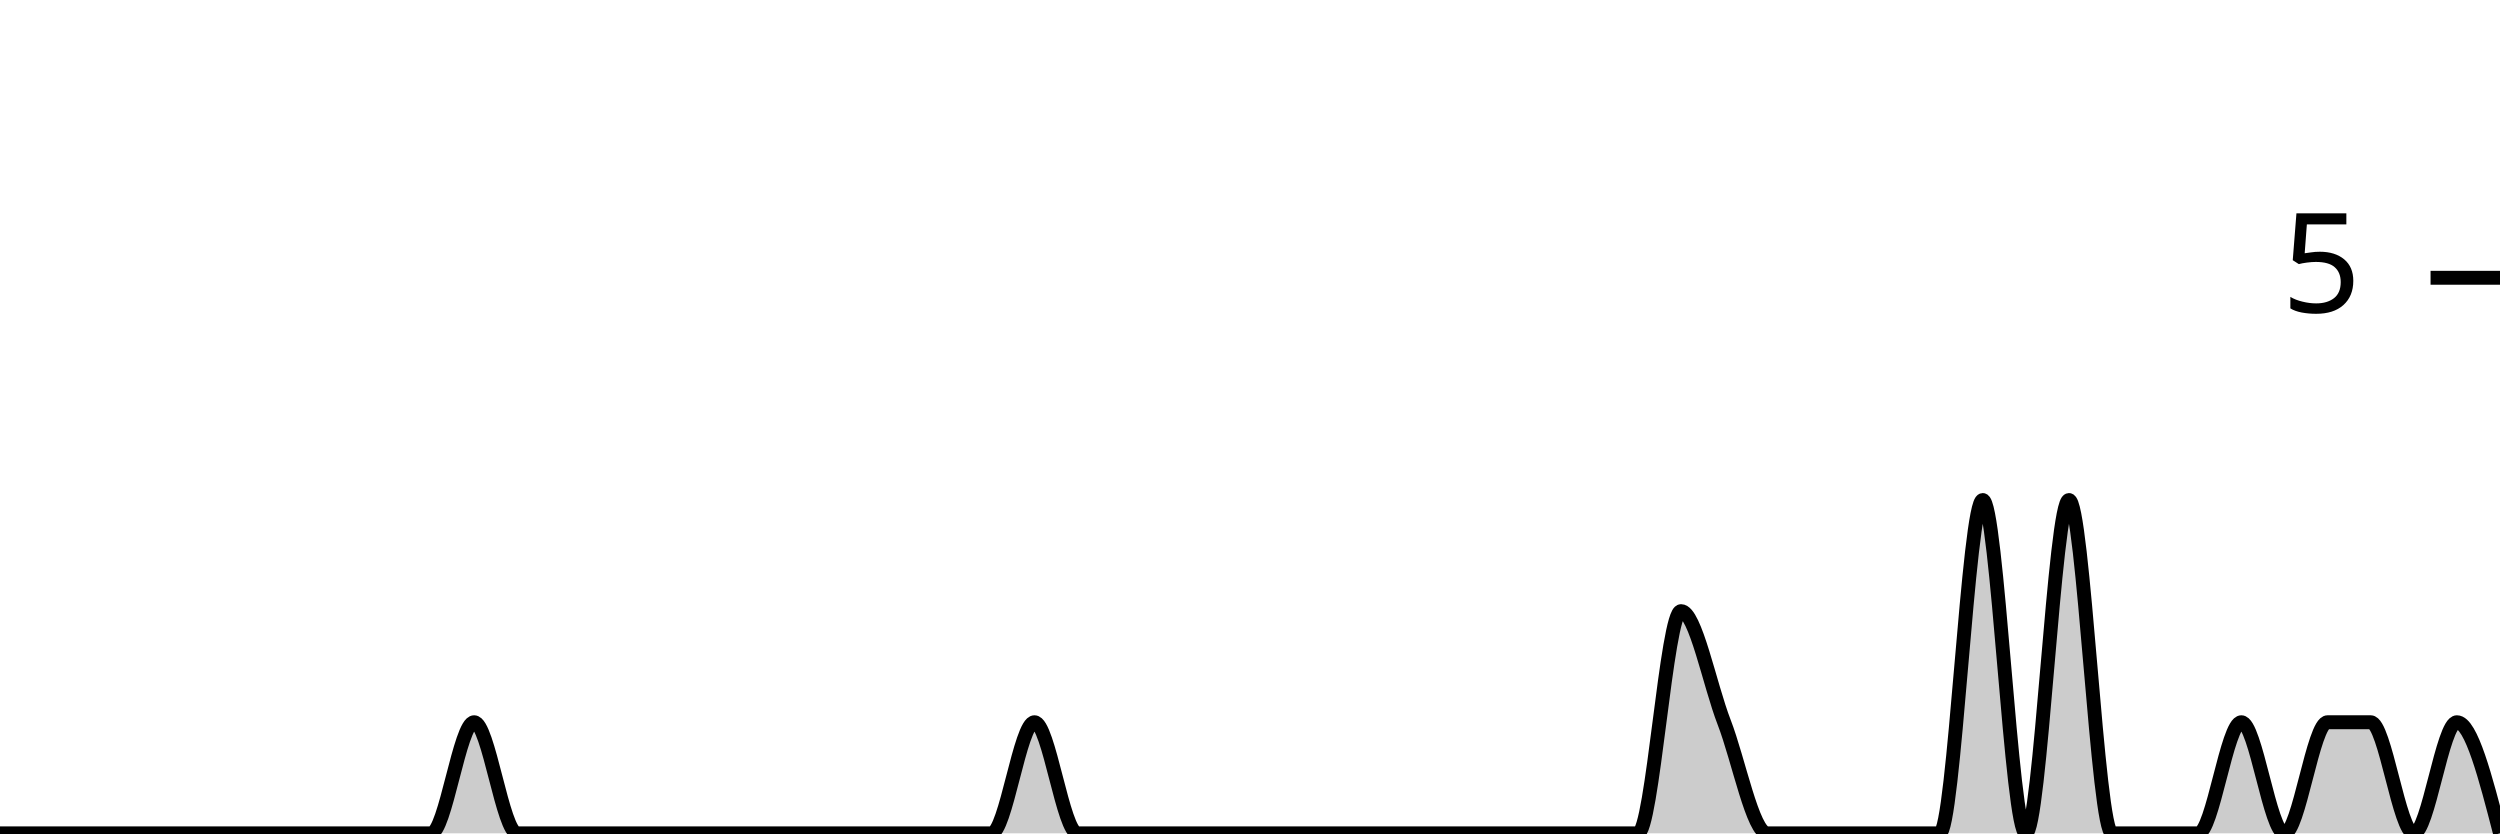
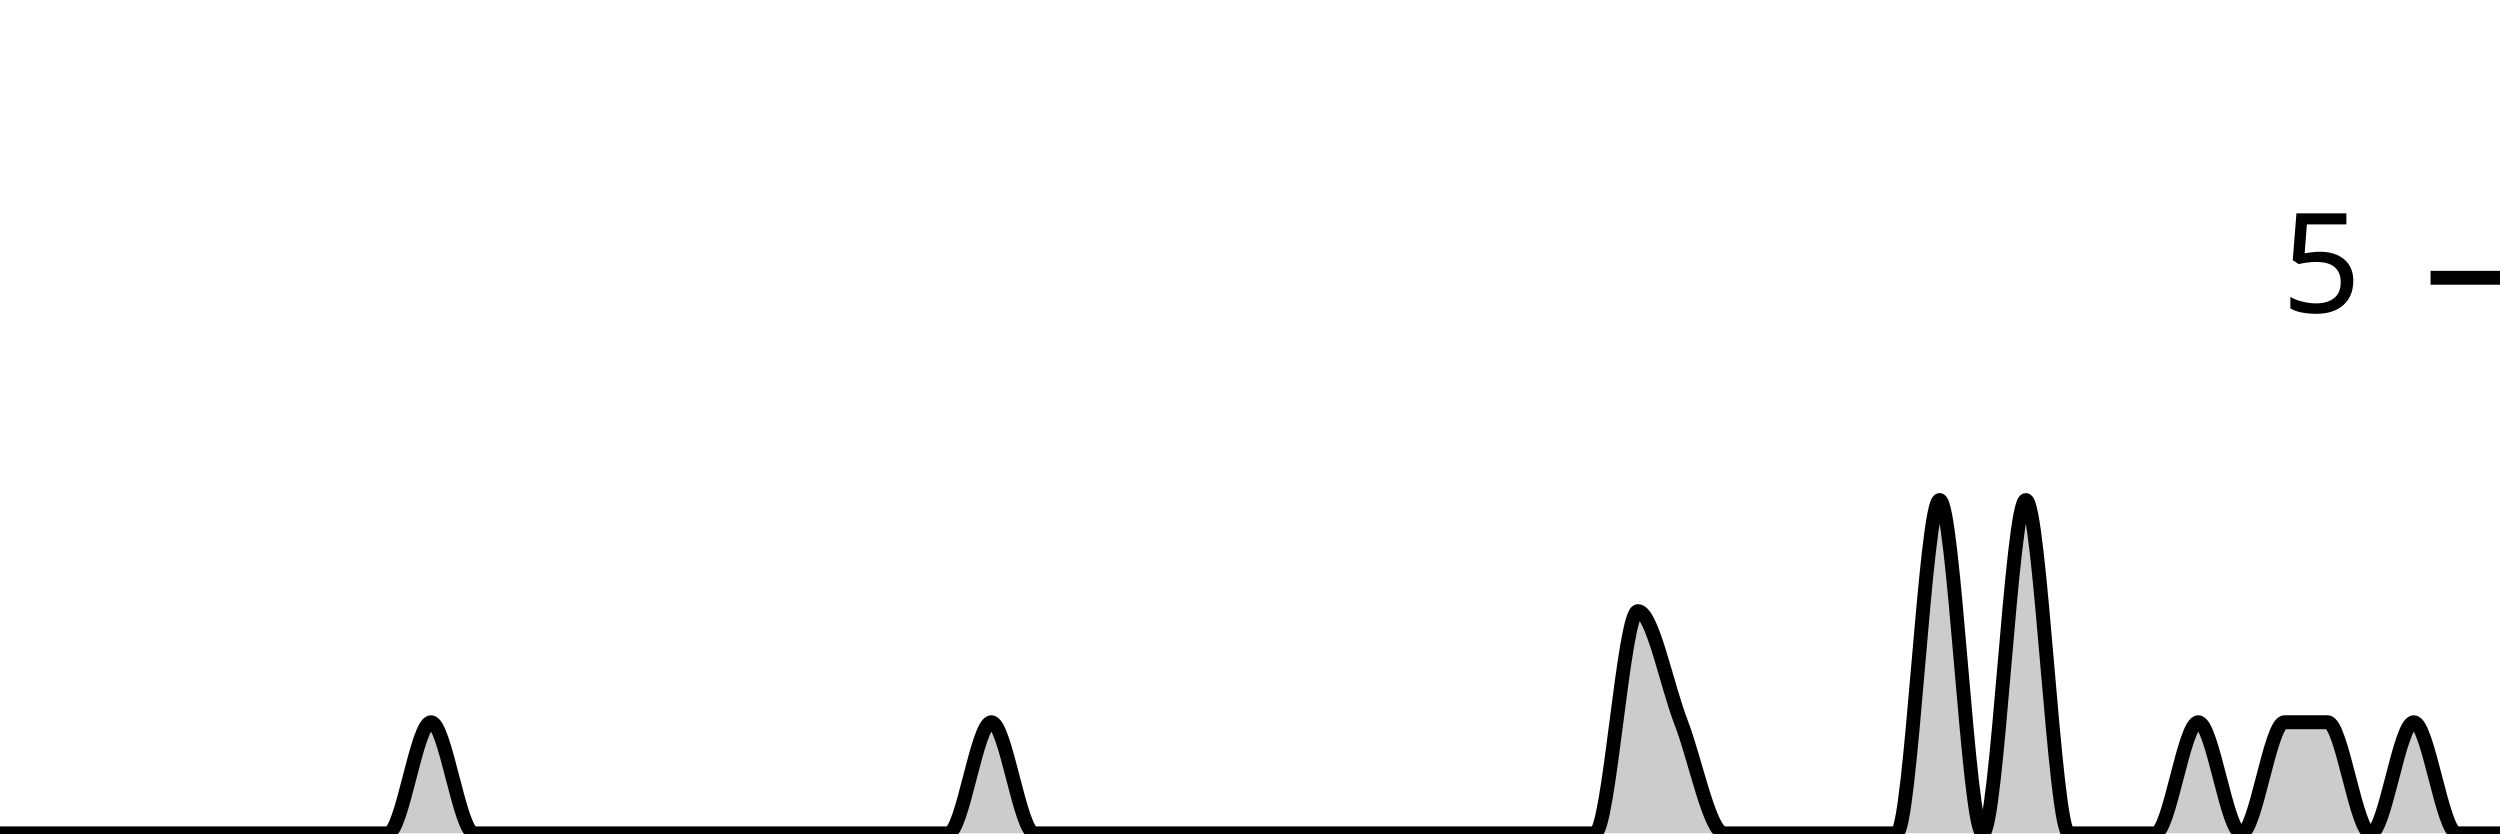
<svg xmlns="http://www.w3.org/2000/svg" viewBox="0 0 180 60">
  <g transform="translate(0,20)">
-     <path class="area" fill="rgba(0, 0, 0, 0.2)" d="M0,40C1.034,40,2.069,40,3.103,40C4.138,40,5.172,40,6.207,40C7.241,40,8.276,40,9.31,40C10.345,40,11.379,40,12.414,40C13.448,40,14.483,40,15.517,40C16.552,40,17.586,40,18.621,40C19.655,40,20.69,40,21.724,40C22.759,40,23.793,40,24.828,40C25.862,40,26.897,40,27.931,40C28.966,40,30,40,31.034,40C32.069,40,33.103,32,34.138,32C35.172,32,36.207,40,37.241,40C38.276,40,39.31,40,40.345,40C41.379,40,42.414,40,43.448,40C44.483,40,45.517,40,46.552,40C47.586,40,48.621,40,49.655,40C50.69,40,51.724,40,52.759,40C53.793,40,54.828,40,55.862,40C56.897,40,57.931,40,58.966,40C60,40,61.034,40,62.069,40C63.103,40,64.138,40,65.172,40C66.207,40,67.241,40,68.276,40C69.31,40,70.345,40,71.379,40C72.414,40,73.448,32,74.483,32C75.517,32,76.552,40,77.586,40C78.621,40,79.655,40,80.69,40C81.724,40,82.759,40,83.793,40C84.828,40,85.862,40,86.897,40C87.931,40,88.966,40,90,40C91.034,40,92.069,40,93.103,40C94.138,40,95.172,40,96.207,40C97.241,40,98.276,40,99.31,40C100.345,40,101.379,40,102.414,40C103.448,40,104.483,40,105.517,40C106.552,40,107.586,40,108.621,40C109.655,40,110.69,40,111.724,40C112.759,40,113.793,40,114.828,40C115.862,40,116.897,40,117.931,40C118.966,40,120,24,121.034,24C122.069,24,123.103,29.333,124.138,32C125.172,34.667,126.207,40,127.241,40C128.276,40,129.31,40,130.345,40C131.379,40,132.414,40,133.448,40C134.483,40,135.517,40,136.552,40C137.586,40,138.621,40,139.655,40C140.69,40,141.724,16,142.759,16C143.793,16,144.828,40,145.862,40C146.897,40,147.931,16,148.966,16C150,16,151.034,40,152.069,40C153.103,40,154.138,40,155.172,40C156.207,40,157.241,40,158.276,40C159.31,40,160.345,32,161.379,32C162.414,32,163.448,40,164.483,40C165.517,40,166.552,32,167.586,32C168.621,32,169.655,32,170.69,32C171.724,32,172.759,40,173.793,40C174.828,40,175.862,32,176.897,32C177.931,32,178.966,36,180,40L180,40C178.966,40,177.931,40,176.897,40C175.862,40,174.828,40,173.793,40C172.759,40,171.724,40,170.69,40C169.655,40,168.621,40,167.586,40C166.552,40,165.517,40,164.483,40C163.448,40,162.414,40,161.379,40C160.345,40,159.31,40,158.276,40C157.241,40,156.207,40,155.172,40C154.138,40,153.103,40,152.069,40C151.034,40,150,40,148.966,40C147.931,40,146.897,40,145.862,40C144.828,40,143.793,40,142.759,40C141.724,40,140.69,40,139.655,40C138.621,40,137.586,40,136.552,40C135.517,40,134.483,40,133.448,40C132.414,40,131.379,40,130.345,40C129.31,40,128.276,40,127.241,40C126.207,40,125.172,40,124.138,40C123.103,40,122.069,40,121.034,40C120,40,118.966,40,117.931,40C116.897,40,115.862,40,114.828,40C113.793,40,112.759,40,111.724,40C110.69,40,109.655,40,108.621,40C107.586,40,106.552,40,105.517,40C104.483,40,103.448,40,102.414,40C101.379,40,100.345,40,99.31,40C98.276,40,97.241,40,96.207,40C95.172,40,94.138,40,93.103,40C92.069,40,91.034,40,90,40C88.966,40,87.931,40,86.897,40C85.862,40,84.828,40,83.793,40C82.759,40,81.724,40,80.69,40C79.655,40,78.621,40,77.586,40C76.552,40,75.517,40,74.483,40C73.448,40,72.414,40,71.379,40C70.345,40,69.31,40,68.276,40C67.241,40,66.207,40,65.172,40C64.138,40,63.103,40,62.069,40C61.034,40,60,40,58.966,40C57.931,40,56.897,40,55.862,40C54.828,40,53.793,40,52.759,40C51.724,40,50.69,40,49.655,40C48.621,40,47.586,40,46.552,40C45.517,40,44.483,40,43.448,40C42.414,40,41.379,40,40.345,40C39.31,40,38.276,40,37.241,40C36.207,40,35.172,40,34.138,40C33.103,40,32.069,40,31.034,40C30,40,28.966,40,27.931,40C26.897,40,25.862,40,24.828,40C23.793,40,22.759,40,21.724,40C20.69,40,19.655,40,18.621,40C17.586,40,16.552,40,15.517,40C14.483,40,13.448,40,12.414,40C11.379,40,10.345,40,9.31,40C8.276,40,7.241,40,6.207,40C5.172,40,4.138,40,3.103,40C2.069,40,1.034,40,0,40Z" />
-     <path class="line" stroke="black" fill="none" d="M0,40C1.034,40,2.069,40,3.103,40C4.138,40,5.172,40,6.207,40C7.241,40,8.276,40,9.31,40C10.345,40,11.379,40,12.414,40C13.448,40,14.483,40,15.517,40C16.552,40,17.586,40,18.621,40C19.655,40,20.69,40,21.724,40C22.759,40,23.793,40,24.828,40C25.862,40,26.897,40,27.931,40C28.966,40,30,40,31.034,40C32.069,40,33.103,32,34.138,32C35.172,32,36.207,40,37.241,40C38.276,40,39.31,40,40.345,40C41.379,40,42.414,40,43.448,40C44.483,40,45.517,40,46.552,40C47.586,40,48.621,40,49.655,40C50.69,40,51.724,40,52.759,40C53.793,40,54.828,40,55.862,40C56.897,40,57.931,40,58.966,40C60,40,61.034,40,62.069,40C63.103,40,64.138,40,65.172,40C66.207,40,67.241,40,68.276,40C69.31,40,70.345,40,71.379,40C72.414,40,73.448,32,74.483,32C75.517,32,76.552,40,77.586,40C78.621,40,79.655,40,80.69,40C81.724,40,82.759,40,83.793,40C84.828,40,85.862,40,86.897,40C87.931,40,88.966,40,90,40C91.034,40,92.069,40,93.103,40C94.138,40,95.172,40,96.207,40C97.241,40,98.276,40,99.31,40C100.345,40,101.379,40,102.414,40C103.448,40,104.483,40,105.517,40C106.552,40,107.586,40,108.621,40C109.655,40,110.69,40,111.724,40C112.759,40,113.793,40,114.828,40C115.862,40,116.897,40,117.931,40C118.966,40,120,24,121.034,24C122.069,24,123.103,29.333,124.138,32C125.172,34.667,126.207,40,127.241,40C128.276,40,129.31,40,130.345,40C131.379,40,132.414,40,133.448,40C134.483,40,135.517,40,136.552,40C137.586,40,138.621,40,139.655,40C140.69,40,141.724,16,142.759,16C143.793,16,144.828,40,145.862,40C146.897,40,147.931,16,148.966,16C150,16,151.034,40,152.069,40C153.103,40,154.138,40,155.172,40C156.207,40,157.241,40,158.276,40C159.31,40,160.345,32,161.379,32C162.414,32,163.448,40,164.483,40C165.517,40,166.552,32,167.586,32C168.621,32,169.655,32,170.69,32C171.724,32,172.759,40,173.793,40C174.828,40,175.862,32,176.897,32C177.931,32,178.966,36,180,40" />
+     <path class="area" fill="rgba(0, 0, 0, 0.2)" d="M0,40C1.034,40,2.069,40,3.103,40C4.138,40,5.172,40,6.207,40C7.241,40,8.276,40,9.31,40C10.345,40,11.379,40,12.414,40C13.448,40,14.483,40,15.517,40C16.552,40,17.586,40,18.621,40C19.655,40,20.69,40,21.724,40C22.759,40,23.793,40,24.828,40C25.862,40,26.897,40,27.931,40C28.966,40,30,32,31.034,32C32.069,32,33.103,40,34.138,40C35.172,40,36.207,40,37.241,40C38.276,40,39.31,40,40.345,40C41.379,40,42.414,40,43.448,40C44.483,40,45.517,40,46.552,40C47.586,40,48.621,40,49.655,40C50.69,40,51.724,40,52.759,40C53.793,40,54.828,40,55.862,40C56.897,40,57.931,40,58.966,40C60,40,61.034,40,62.069,40C63.103,40,64.138,40,65.172,40C66.207,40,67.241,40,68.276,40C69.31,40,70.345,32,71.379,32C72.414,32,73.448,40,74.483,40C75.517,40,76.552,40,77.586,40C78.621,40,79.655,40,80.69,40C81.724,40,82.759,40,83.793,40C84.828,40,85.862,40,86.897,40C87.931,40,88.966,40,90,40C91.034,40,92.069,40,93.103,40C94.138,40,95.172,40,96.207,40C97.241,40,98.276,40,99.31,40C100.345,40,101.379,40,102.414,40C103.448,40,104.483,40,105.517,40C106.552,40,107.586,40,108.621,40C109.655,40,110.69,40,111.724,40C112.759,40,113.793,40,114.828,40C115.862,40,116.897,24,117.931,24C118.966,24,120,29.333,121.034,32C122.069,34.667,123.103,40,124.138,40C125.172,40,126.207,40,127.241,40C128.276,40,129.31,40,130.345,40C131.379,40,132.414,40,133.448,40C134.483,40,135.517,40,136.552,40C137.586,40,138.621,16,139.655,16C140.69,16,141.724,40,142.759,40C143.793,40,144.828,16,145.862,16C146.897,16,147.931,40,148.966,40C150,40,151.034,40,152.069,40C153.103,40,154.138,40,155.172,40C156.207,40,157.241,32,158.276,32C159.31,32,160.345,40,161.379,40C162.414,40,163.448,32,164.483,32C165.517,32,166.552,32,167.586,32C168.621,32,169.655,40,170.69,40C171.724,40,172.759,32,173.793,32C174.828,32,175.862,40,176.897,40C177.931,40,178.966,40,180,40L180,40C178.966,40,177.931,40,176.897,40C175.862,40,174.828,40,173.793,40C172.759,40,171.724,40,170.69,40C169.655,40,168.621,40,167.586,40C166.552,40,165.517,40,164.483,40C163.448,40,162.414,40,161.379,40C160.345,40,159.31,40,158.276,40C157.241,40,156.207,40,155.172,40C154.138,40,153.103,40,152.069,40C151.034,40,150,40,148.966,40C147.931,40,146.897,40,145.862,40C144.828,40,143.793,40,142.759,40C141.724,40,140.69,40,139.655,40C138.621,40,137.586,40,136.552,40C135.517,40,134.483,40,133.448,40C132.414,40,131.379,40,130.345,40C129.31,40,128.276,40,127.241,40C126.207,40,125.172,40,124.138,40C123.103,40,122.069,40,121.034,40C120,40,118.966,40,117.931,40C116.897,40,115.862,40,114.828,40C113.793,40,112.759,40,111.724,40C110.69,40,109.655,40,108.621,40C107.586,40,106.552,40,105.517,40C104.483,40,103.448,40,102.414,40C101.379,40,100.345,40,99.31,40C98.276,40,97.241,40,96.207,40C95.172,40,94.138,40,93.103,40C92.069,40,91.034,40,90,40C88.966,40,87.931,40,86.897,40C85.862,40,84.828,40,83.793,40C82.759,40,81.724,40,80.69,40C79.655,40,78.621,40,77.586,40C76.552,40,75.517,40,74.483,40C73.448,40,72.414,40,71.379,40C70.345,40,69.31,40,68.276,40C67.241,40,66.207,40,65.172,40C64.138,40,63.103,40,62.069,40C61.034,40,60,40,58.966,40C57.931,40,56.897,40,55.862,40C54.828,40,53.793,40,52.759,40C51.724,40,50.69,40,49.655,40C48.621,40,47.586,40,46.552,40C45.517,40,44.483,40,43.448,40C42.414,40,41.379,40,40.345,40C39.31,40,38.276,40,37.241,40C36.207,40,35.172,40,34.138,40C33.103,40,32.069,40,31.034,40C30,40,28.966,40,27.931,40C26.897,40,25.862,40,24.828,40C23.793,40,22.759,40,21.724,40C20.69,40,19.655,40,18.621,40C17.586,40,16.552,40,15.517,40C14.483,40,13.448,40,12.414,40C11.379,40,10.345,40,9.31,40C8.276,40,7.241,40,6.207,40C5.172,40,4.138,40,3.103,40C2.069,40,1.034,40,0,40Z" />
+     <path class="line" stroke="black" fill="none" d="M0,40C1.034,40,2.069,40,3.103,40C4.138,40,5.172,40,6.207,40C7.241,40,8.276,40,9.31,40C10.345,40,11.379,40,12.414,40C13.448,40,14.483,40,15.517,40C16.552,40,17.586,40,18.621,40C19.655,40,20.69,40,21.724,40C22.759,40,23.793,40,24.828,40C25.862,40,26.897,40,27.931,40C28.966,40,30,32,31.034,32C32.069,32,33.103,40,34.138,40C35.172,40,36.207,40,37.241,40C38.276,40,39.31,40,40.345,40C41.379,40,42.414,40,43.448,40C44.483,40,45.517,40,46.552,40C47.586,40,48.621,40,49.655,40C50.69,40,51.724,40,52.759,40C53.793,40,54.828,40,55.862,40C56.897,40,57.931,40,58.966,40C60,40,61.034,40,62.069,40C63.103,40,64.138,40,65.172,40C66.207,40,67.241,40,68.276,40C69.31,40,70.345,32,71.379,32C72.414,32,73.448,40,74.483,40C75.517,40,76.552,40,77.586,40C78.621,40,79.655,40,80.69,40C81.724,40,82.759,40,83.793,40C84.828,40,85.862,40,86.897,40C87.931,40,88.966,40,90,40C91.034,40,92.069,40,93.103,40C94.138,40,95.172,40,96.207,40C97.241,40,98.276,40,99.31,40C100.345,40,101.379,40,102.414,40C103.448,40,104.483,40,105.517,40C106.552,40,107.586,40,108.621,40C109.655,40,110.69,40,111.724,40C112.759,40,113.793,40,114.828,40C115.862,40,116.897,24,117.931,24C118.966,24,120,29.333,121.034,32C122.069,34.667,123.103,40,124.138,40C125.172,40,126.207,40,127.241,40C128.276,40,129.31,40,130.345,40C131.379,40,132.414,40,133.448,40C134.483,40,135.517,40,136.552,40C137.586,40,138.621,16,139.655,16C140.69,16,141.724,40,142.759,40C143.793,40,144.828,16,145.862,16C146.897,16,147.931,40,148.966,40C150,40,151.034,40,152.069,40C153.103,40,154.138,40,155.172,40C156.207,40,157.241,32,158.276,32C159.31,32,160.345,40,161.379,40C162.414,40,163.448,32,164.483,32C165.517,32,166.552,32,167.586,32C168.621,32,169.655,40,170.69,40C171.724,40,172.759,32,173.793,32C174.828,32,175.862,40,176.897,40C177.931,40,178.966,40,180,40" />
    <path class="axis-ceiling" stroke-width="1" stroke="black" fill="none" d="M175,0L180,0" />
    <text class="axis-ceiling-label" font-family="sans-serif" text-anchor="end" font-size="10px" x="170" y="2.5">5</text>
  </g>
</svg>
